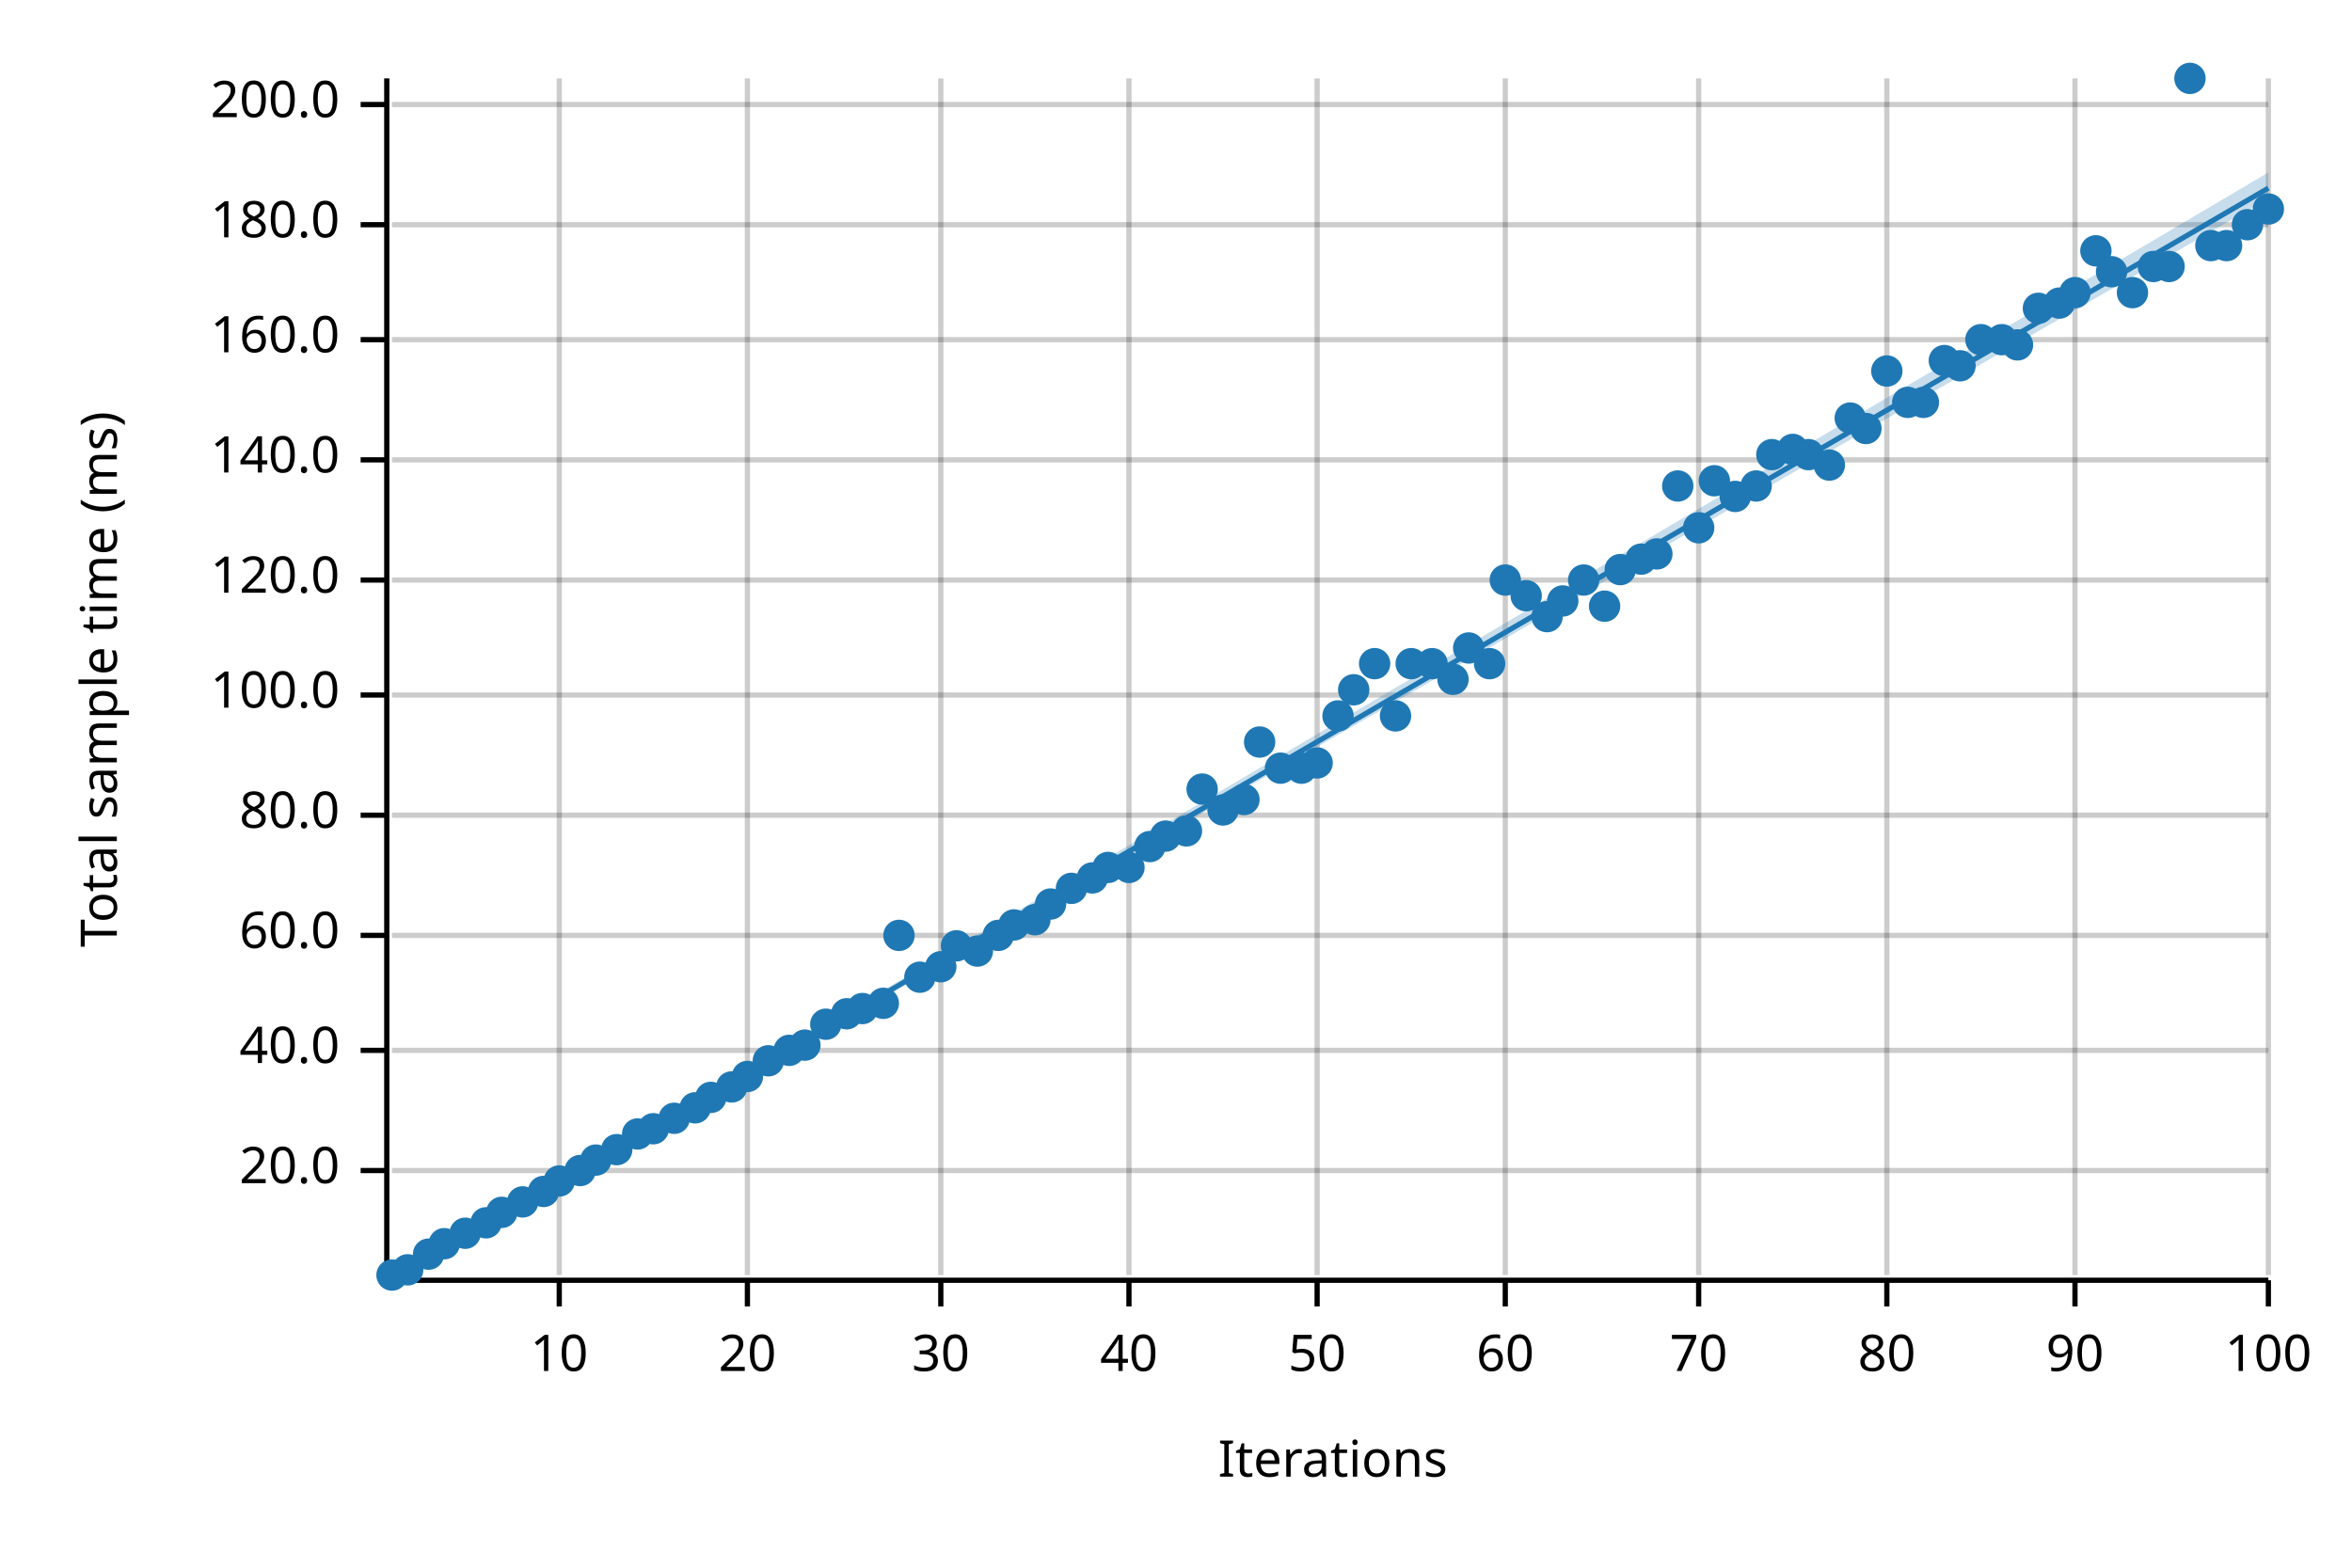
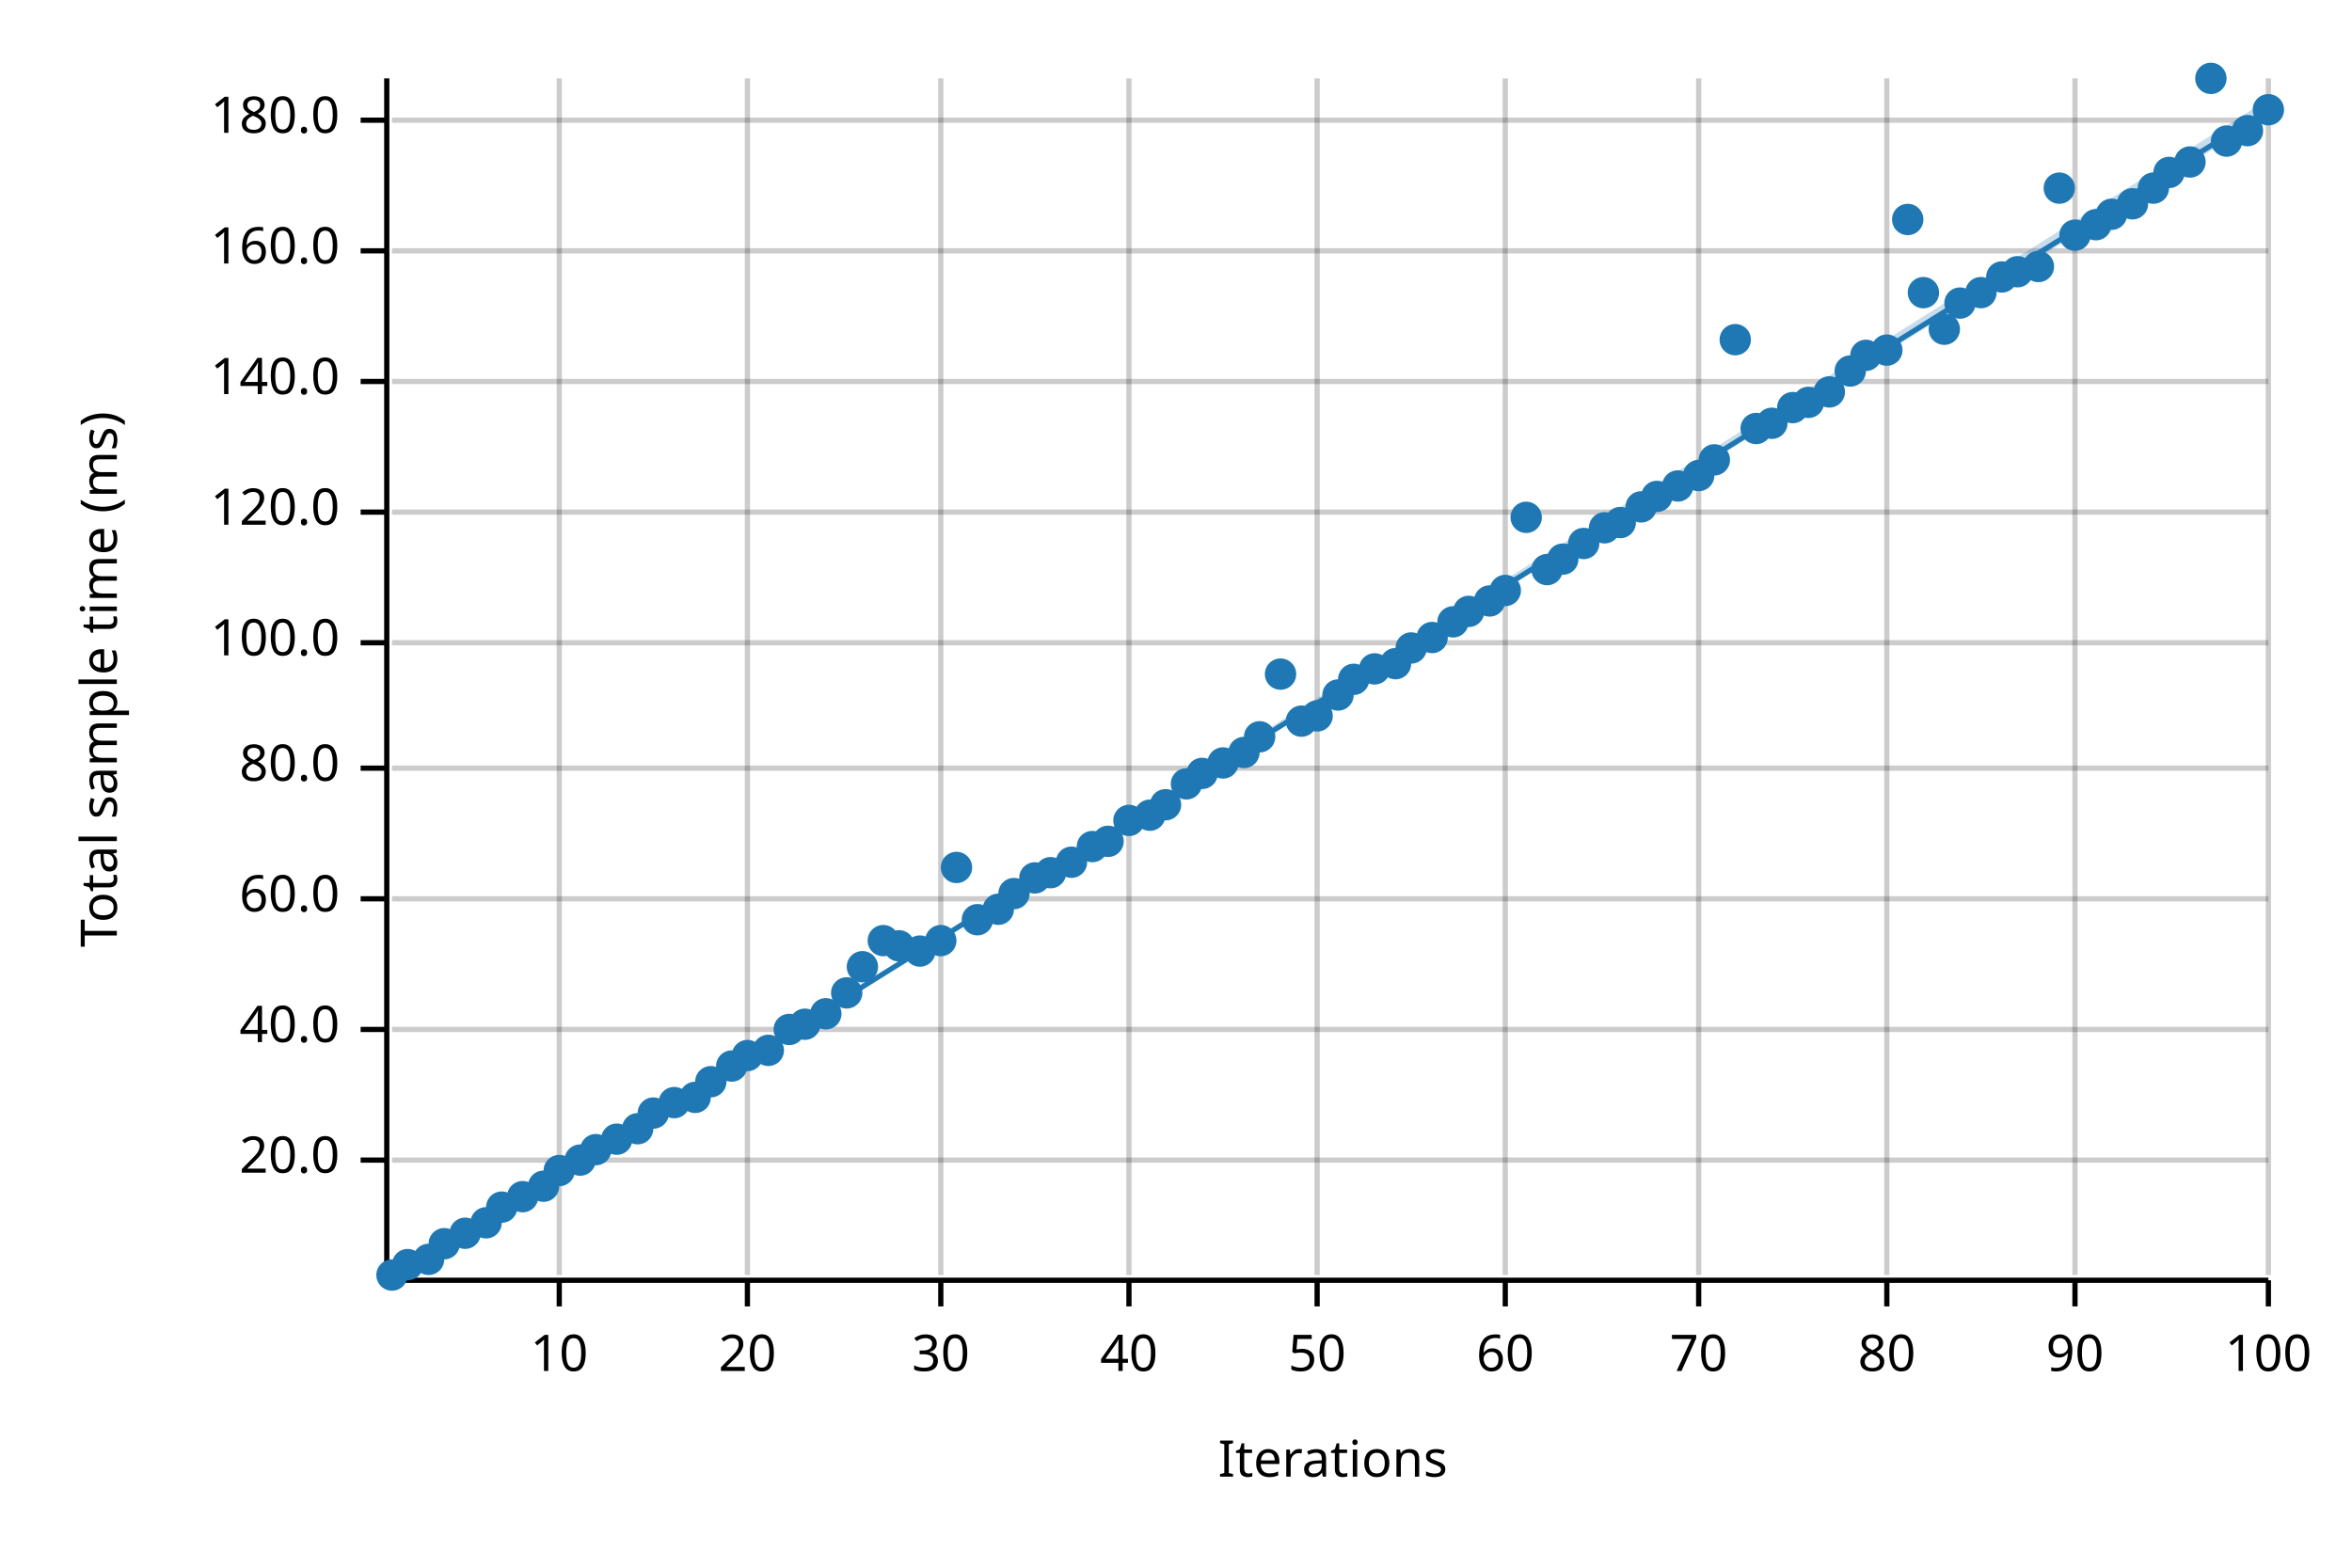
<svg xmlns="http://www.w3.org/2000/svg" width="450" height="300" viewBox="0 0 450 300">
  <text x="15" y="130" dy="0.76em" text-anchor="middle" font-family="sans-serif" font-size="9.677" opacity="1" fill="#000000" transform="rotate(270, 15, 130)">
Total sample time (ms)
</text>
  <text x="255" y="285" dy="-0.5ex" text-anchor="middle" font-family="sans-serif" font-size="9.677" opacity="1" fill="#000000">
Iterations
</text>
  <line opacity="0.2" stroke="#000000" stroke-width="1" x1="107" y1="244" x2="107" y2="15" />
  <line opacity="0.2" stroke="#000000" stroke-width="1" x1="143" y1="244" x2="143" y2="15" />
  <line opacity="0.2" stroke="#000000" stroke-width="1" x1="180" y1="244" x2="180" y2="15" />
  <line opacity="0.2" stroke="#000000" stroke-width="1" x1="216" y1="244" x2="216" y2="15" />
  <line opacity="0.2" stroke="#000000" stroke-width="1" x1="252" y1="244" x2="252" y2="15" />
  <line opacity="0.2" stroke="#000000" stroke-width="1" x1="288" y1="244" x2="288" y2="15" />
  <line opacity="0.2" stroke="#000000" stroke-width="1" x1="325" y1="244" x2="325" y2="15" />
  <line opacity="0.2" stroke="#000000" stroke-width="1" x1="361" y1="244" x2="361" y2="15" />
  <line opacity="0.2" stroke="#000000" stroke-width="1" x1="397" y1="244" x2="397" y2="15" />
  <line opacity="0.2" stroke="#000000" stroke-width="1" x1="434" y1="244" x2="434" y2="15" />
-   <line opacity="0.2" stroke="#000000" stroke-width="1" x1="75" y1="224" x2="434" y2="224" />
-   <line opacity="0.2" stroke="#000000" stroke-width="1" x1="75" y1="201" x2="434" y2="201" />
-   <line opacity="0.2" stroke="#000000" stroke-width="1" x1="75" y1="179" x2="434" y2="179" />
-   <line opacity="0.2" stroke="#000000" stroke-width="1" x1="75" y1="156" x2="434" y2="156" />
-   <line opacity="0.2" stroke="#000000" stroke-width="1" x1="75" y1="133" x2="434" y2="133" />
-   <line opacity="0.2" stroke="#000000" stroke-width="1" x1="75" y1="111" x2="434" y2="111" />
-   <line opacity="0.2" stroke="#000000" stroke-width="1" x1="75" y1="88" x2="434" y2="88" />
-   <line opacity="0.2" stroke="#000000" stroke-width="1" x1="75" y1="65" x2="434" y2="65" />
-   <line opacity="0.2" stroke="#000000" stroke-width="1" x1="75" y1="43" x2="434" y2="43" />
-   <line opacity="0.2" stroke="#000000" stroke-width="1" x1="75" y1="20" x2="434" y2="20" />
+   <line opacity="0.2" stroke="#000000" stroke-width="1" x1="75" y1="222" x2="434" y2="222" />
+   <line opacity="0.2" stroke="#000000" stroke-width="1" x1="75" y1="197" x2="434" y2="197" />
+   <line opacity="0.2" stroke="#000000" stroke-width="1" x1="75" y1="172" x2="434" y2="172" />
+   <line opacity="0.2" stroke="#000000" stroke-width="1" x1="75" y1="147" x2="434" y2="147" />
+   <line opacity="0.2" stroke="#000000" stroke-width="1" x1="75" y1="123" x2="434" y2="123" />
+   <line opacity="0.2" stroke="#000000" stroke-width="1" x1="75" y1="98" x2="434" y2="98" />
+   <line opacity="0.2" stroke="#000000" stroke-width="1" x1="75" y1="73" x2="434" y2="73" />
+   <line opacity="0.2" stroke="#000000" stroke-width="1" x1="75" y1="48" x2="434" y2="48" />
+   <line opacity="0.2" stroke="#000000" stroke-width="1" x1="75" y1="23" x2="434" y2="23" />
  <polyline fill="none" opacity="1" stroke="#000000" stroke-width="1" points="74,15 74,244 " />
-   <text x="65" y="224" dy="0.5ex" text-anchor="end" font-family="sans-serif" font-size="9.677" opacity="1" fill="#000000">
+   <text x="65" y="222" dy="0.5ex" text-anchor="end" font-family="sans-serif" font-size="9.677" opacity="1" fill="#000000">
20.0
</text>
-   <polyline fill="none" opacity="1" stroke="#000000" stroke-width="1" points="69,224 74,224 " />
-   <text x="65" y="201" dy="0.5ex" text-anchor="end" font-family="sans-serif" font-size="9.677" opacity="1" fill="#000000">
+   <polyline fill="none" opacity="1" stroke="#000000" stroke-width="1" points="69,222 74,222 " />
+   <text x="65" y="197" dy="0.5ex" text-anchor="end" font-family="sans-serif" font-size="9.677" opacity="1" fill="#000000">
40.0
</text>
-   <polyline fill="none" opacity="1" stroke="#000000" stroke-width="1" points="69,201 74,201 " />
-   <text x="65" y="179" dy="0.5ex" text-anchor="end" font-family="sans-serif" font-size="9.677" opacity="1" fill="#000000">
+   <polyline fill="none" opacity="1" stroke="#000000" stroke-width="1" points="69,197 74,197 " />
+   <text x="65" y="172" dy="0.5ex" text-anchor="end" font-family="sans-serif" font-size="9.677" opacity="1" fill="#000000">
60.0
</text>
-   <polyline fill="none" opacity="1" stroke="#000000" stroke-width="1" points="69,179 74,179 " />
-   <text x="65" y="156" dy="0.5ex" text-anchor="end" font-family="sans-serif" font-size="9.677" opacity="1" fill="#000000">
+   <polyline fill="none" opacity="1" stroke="#000000" stroke-width="1" points="69,172 74,172 " />
+   <text x="65" y="147" dy="0.5ex" text-anchor="end" font-family="sans-serif" font-size="9.677" opacity="1" fill="#000000">
80.0
</text>
-   <polyline fill="none" opacity="1" stroke="#000000" stroke-width="1" points="69,156 74,156 " />
-   <text x="65" y="133" dy="0.5ex" text-anchor="end" font-family="sans-serif" font-size="9.677" opacity="1" fill="#000000">
+   <polyline fill="none" opacity="1" stroke="#000000" stroke-width="1" points="69,147 74,147 " />
+   <text x="65" y="123" dy="0.5ex" text-anchor="end" font-family="sans-serif" font-size="9.677" opacity="1" fill="#000000">
100.0
</text>
-   <polyline fill="none" opacity="1" stroke="#000000" stroke-width="1" points="69,133 74,133 " />
-   <text x="65" y="111" dy="0.5ex" text-anchor="end" font-family="sans-serif" font-size="9.677" opacity="1" fill="#000000">
+   <polyline fill="none" opacity="1" stroke="#000000" stroke-width="1" points="69,123 74,123 " />
+   <text x="65" y="98" dy="0.5ex" text-anchor="end" font-family="sans-serif" font-size="9.677" opacity="1" fill="#000000">
120.0
</text>
-   <polyline fill="none" opacity="1" stroke="#000000" stroke-width="1" points="69,111 74,111 " />
-   <text x="65" y="88" dy="0.5ex" text-anchor="end" font-family="sans-serif" font-size="9.677" opacity="1" fill="#000000">
+   <polyline fill="none" opacity="1" stroke="#000000" stroke-width="1" points="69,98 74,98 " />
+   <text x="65" y="73" dy="0.5ex" text-anchor="end" font-family="sans-serif" font-size="9.677" opacity="1" fill="#000000">
140.0
</text>
-   <polyline fill="none" opacity="1" stroke="#000000" stroke-width="1" points="69,88 74,88 " />
-   <text x="65" y="65" dy="0.5ex" text-anchor="end" font-family="sans-serif" font-size="9.677" opacity="1" fill="#000000">
+   <polyline fill="none" opacity="1" stroke="#000000" stroke-width="1" points="69,73 74,73 " />
+   <text x="65" y="48" dy="0.5ex" text-anchor="end" font-family="sans-serif" font-size="9.677" opacity="1" fill="#000000">
160.0
</text>
-   <polyline fill="none" opacity="1" stroke="#000000" stroke-width="1" points="69,65 74,65 " />
-   <text x="65" y="43" dy="0.5ex" text-anchor="end" font-family="sans-serif" font-size="9.677" opacity="1" fill="#000000">
+   <polyline fill="none" opacity="1" stroke="#000000" stroke-width="1" points="69,48 74,48 " />
+   <text x="65" y="23" dy="0.5ex" text-anchor="end" font-family="sans-serif" font-size="9.677" opacity="1" fill="#000000">
180.0
</text>
-   <polyline fill="none" opacity="1" stroke="#000000" stroke-width="1" points="69,43 74,43 " />
-   <text x="65" y="20" dy="0.5ex" text-anchor="end" font-family="sans-serif" font-size="9.677" opacity="1" fill="#000000">
- 200.0
- </text>
-   <polyline fill="none" opacity="1" stroke="#000000" stroke-width="1" points="69,20 74,20 " />
+   <polyline fill="none" opacity="1" stroke="#000000" stroke-width="1" points="69,23 74,23 " />
  <polyline fill="none" opacity="1" stroke="#000000" stroke-width="1" points="75,245 434,245 " />
  <text x="107" y="255" dy="0.76em" text-anchor="middle" font-family="sans-serif" font-size="9.677" opacity="1" fill="#000000">
10
</text>
  <polyline fill="none" opacity="1" stroke="#000000" stroke-width="1" points="107,245 107,250 " />
  <text x="143" y="255" dy="0.76em" text-anchor="middle" font-family="sans-serif" font-size="9.677" opacity="1" fill="#000000">
20
</text>
  <polyline fill="none" opacity="1" stroke="#000000" stroke-width="1" points="143,245 143,250 " />
  <text x="180" y="255" dy="0.76em" text-anchor="middle" font-family="sans-serif" font-size="9.677" opacity="1" fill="#000000">
30
</text>
  <polyline fill="none" opacity="1" stroke="#000000" stroke-width="1" points="180,245 180,250 " />
  <text x="216" y="255" dy="0.76em" text-anchor="middle" font-family="sans-serif" font-size="9.677" opacity="1" fill="#000000">
40
</text>
  <polyline fill="none" opacity="1" stroke="#000000" stroke-width="1" points="216,245 216,250 " />
  <text x="252" y="255" dy="0.76em" text-anchor="middle" font-family="sans-serif" font-size="9.677" opacity="1" fill="#000000">
50
</text>
  <polyline fill="none" opacity="1" stroke="#000000" stroke-width="1" points="252,245 252,250 " />
  <text x="288" y="255" dy="0.76em" text-anchor="middle" font-family="sans-serif" font-size="9.677" opacity="1" fill="#000000">
60
</text>
  <polyline fill="none" opacity="1" stroke="#000000" stroke-width="1" points="288,245 288,250 " />
  <text x="325" y="255" dy="0.76em" text-anchor="middle" font-family="sans-serif" font-size="9.677" opacity="1" fill="#000000">
70
</text>
  <polyline fill="none" opacity="1" stroke="#000000" stroke-width="1" points="325,245 325,250 " />
  <text x="361" y="255" dy="0.76em" text-anchor="middle" font-family="sans-serif" font-size="9.677" opacity="1" fill="#000000">
80
</text>
  <polyline fill="none" opacity="1" stroke="#000000" stroke-width="1" points="361,245 361,250 " />
  <text x="397" y="255" dy="0.76em" text-anchor="middle" font-family="sans-serif" font-size="9.677" opacity="1" fill="#000000">
90
</text>
  <polyline fill="none" opacity="1" stroke="#000000" stroke-width="1" points="397,245 397,250 " />
  <text x="434" y="255" dy="0.76em" text-anchor="middle" font-family="sans-serif" font-size="9.677" opacity="1" fill="#000000">
100
</text>
  <polyline fill="none" opacity="1" stroke="#000000" stroke-width="1" points="434,245 434,250 " />
  <circle cx="75" cy="244" r="3" opacity="1" fill="#1F78B4" stroke="none" stroke-width="1" />
-   <circle cx="78" cy="243" r="3" opacity="1" fill="#1F78B4" stroke="none" stroke-width="1" />
-   <circle cx="82" cy="240" r="3" opacity="1" fill="#1F78B4" stroke="none" stroke-width="1" />
+   <circle cx="78" cy="242" r="3" opacity="1" fill="#1F78B4" stroke="none" stroke-width="1" />
+   <circle cx="82" cy="241" r="3" opacity="1" fill="#1F78B4" stroke="none" stroke-width="1" />
  <circle cx="85" cy="238" r="3" opacity="1" fill="#1F78B4" stroke="none" stroke-width="1" />
  <circle cx="89" cy="236" r="3" opacity="1" fill="#1F78B4" stroke="none" stroke-width="1" />
  <circle cx="93" cy="234" r="3" opacity="1" fill="#1F78B4" stroke="none" stroke-width="1" />
-   <circle cx="96" cy="232" r="3" opacity="1" fill="#1F78B4" stroke="none" stroke-width="1" />
-   <circle cx="100" cy="230" r="3" opacity="1" fill="#1F78B4" stroke="none" stroke-width="1" />
-   <circle cx="104" cy="228" r="3" opacity="1" fill="#1F78B4" stroke="none" stroke-width="1" />
-   <circle cx="107" cy="226" r="3" opacity="1" fill="#1F78B4" stroke="none" stroke-width="1" />
-   <circle cx="111" cy="224" r="3" opacity="1" fill="#1F78B4" stroke="none" stroke-width="1" />
-   <circle cx="114" cy="222" r="3" opacity="1" fill="#1F78B4" stroke="none" stroke-width="1" />
-   <circle cx="118" cy="220" r="3" opacity="1" fill="#1F78B4" stroke="none" stroke-width="1" />
-   <circle cx="122" cy="217" r="3" opacity="1" fill="#1F78B4" stroke="none" stroke-width="1" />
-   <circle cx="125" cy="216" r="3" opacity="1" fill="#1F78B4" stroke="none" stroke-width="1" />
-   <circle cx="129" cy="214" r="3" opacity="1" fill="#1F78B4" stroke="none" stroke-width="1" />
-   <circle cx="133" cy="212" r="3" opacity="1" fill="#1F78B4" stroke="none" stroke-width="1" />
-   <circle cx="136" cy="210" r="3" opacity="1" fill="#1F78B4" stroke="none" stroke-width="1" />
-   <circle cx="140" cy="208" r="3" opacity="1" fill="#1F78B4" stroke="none" stroke-width="1" />
-   <circle cx="143" cy="206" r="3" opacity="1" fill="#1F78B4" stroke="none" stroke-width="1" />
-   <circle cx="147" cy="203" r="3" opacity="1" fill="#1F78B4" stroke="none" stroke-width="1" />
-   <circle cx="151" cy="201" r="3" opacity="1" fill="#1F78B4" stroke="none" stroke-width="1" />
-   <circle cx="154" cy="200" r="3" opacity="1" fill="#1F78B4" stroke="none" stroke-width="1" />
-   <circle cx="158" cy="196" r="3" opacity="1" fill="#1F78B4" stroke="none" stroke-width="1" />
-   <circle cx="162" cy="194" r="3" opacity="1" fill="#1F78B4" stroke="none" stroke-width="1" />
-   <circle cx="165" cy="193" r="3" opacity="1" fill="#1F78B4" stroke="none" stroke-width="1" />
-   <circle cx="169" cy="192" r="3" opacity="1" fill="#1F78B4" stroke="none" stroke-width="1" />
-   <circle cx="172" cy="179" r="3" opacity="1" fill="#1F78B4" stroke="none" stroke-width="1" />
-   <circle cx="176" cy="187" r="3" opacity="1" fill="#1F78B4" stroke="none" stroke-width="1" />
-   <circle cx="180" cy="185" r="3" opacity="1" fill="#1F78B4" stroke="none" stroke-width="1" />
-   <circle cx="183" cy="181" r="3" opacity="1" fill="#1F78B4" stroke="none" stroke-width="1" />
-   <circle cx="187" cy="182" r="3" opacity="1" fill="#1F78B4" stroke="none" stroke-width="1" />
-   <circle cx="191" cy="179" r="3" opacity="1" fill="#1F78B4" stroke="none" stroke-width="1" />
-   <circle cx="194" cy="177" r="3" opacity="1" fill="#1F78B4" stroke="none" stroke-width="1" />
-   <circle cx="198" cy="176" r="3" opacity="1" fill="#1F78B4" stroke="none" stroke-width="1" />
-   <circle cx="201" cy="173" r="3" opacity="1" fill="#1F78B4" stroke="none" stroke-width="1" />
-   <circle cx="205" cy="170" r="3" opacity="1" fill="#1F78B4" stroke="none" stroke-width="1" />
-   <circle cx="209" cy="168" r="3" opacity="1" fill="#1F78B4" stroke="none" stroke-width="1" />
-   <circle cx="212" cy="166" r="3" opacity="1" fill="#1F78B4" stroke="none" stroke-width="1" />
-   <circle cx="216" cy="166" r="3" opacity="1" fill="#1F78B4" stroke="none" stroke-width="1" />
-   <circle cx="220" cy="162" r="3" opacity="1" fill="#1F78B4" stroke="none" stroke-width="1" />
-   <circle cx="223" cy="160" r="3" opacity="1" fill="#1F78B4" stroke="none" stroke-width="1" />
-   <circle cx="227" cy="159" r="3" opacity="1" fill="#1F78B4" stroke="none" stroke-width="1" />
-   <circle cx="230" cy="151" r="3" opacity="1" fill="#1F78B4" stroke="none" stroke-width="1" />
-   <circle cx="234" cy="155" r="3" opacity="1" fill="#1F78B4" stroke="none" stroke-width="1" />
-   <circle cx="238" cy="153" r="3" opacity="1" fill="#1F78B4" stroke="none" stroke-width="1" />
-   <circle cx="241" cy="142" r="3" opacity="1" fill="#1F78B4" stroke="none" stroke-width="1" />
-   <circle cx="245" cy="147" r="3" opacity="1" fill="#1F78B4" stroke="none" stroke-width="1" />
-   <circle cx="249" cy="147" r="3" opacity="1" fill="#1F78B4" stroke="none" stroke-width="1" />
-   <circle cx="252" cy="146" r="3" opacity="1" fill="#1F78B4" stroke="none" stroke-width="1" />
-   <circle cx="256" cy="137" r="3" opacity="1" fill="#1F78B4" stroke="none" stroke-width="1" />
-   <circle cx="259" cy="132" r="3" opacity="1" fill="#1F78B4" stroke="none" stroke-width="1" />
-   <circle cx="263" cy="127" r="3" opacity="1" fill="#1F78B4" stroke="none" stroke-width="1" />
-   <circle cx="267" cy="137" r="3" opacity="1" fill="#1F78B4" stroke="none" stroke-width="1" />
-   <circle cx="270" cy="127" r="3" opacity="1" fill="#1F78B4" stroke="none" stroke-width="1" />
-   <circle cx="274" cy="127" r="3" opacity="1" fill="#1F78B4" stroke="none" stroke-width="1" />
-   <circle cx="278" cy="130" r="3" opacity="1" fill="#1F78B4" stroke="none" stroke-width="1" />
-   <circle cx="281" cy="124" r="3" opacity="1" fill="#1F78B4" stroke="none" stroke-width="1" />
-   <circle cx="285" cy="127" r="3" opacity="1" fill="#1F78B4" stroke="none" stroke-width="1" />
-   <circle cx="288" cy="111" r="3" opacity="1" fill="#1F78B4" stroke="none" stroke-width="1" />
-   <circle cx="292" cy="114" r="3" opacity="1" fill="#1F78B4" stroke="none" stroke-width="1" />
-   <circle cx="296" cy="118" r="3" opacity="1" fill="#1F78B4" stroke="none" stroke-width="1" />
-   <circle cx="299" cy="115" r="3" opacity="1" fill="#1F78B4" stroke="none" stroke-width="1" />
-   <circle cx="303" cy="111" r="3" opacity="1" fill="#1F78B4" stroke="none" stroke-width="1" />
-   <circle cx="307" cy="116" r="3" opacity="1" fill="#1F78B4" stroke="none" stroke-width="1" />
-   <circle cx="310" cy="109" r="3" opacity="1" fill="#1F78B4" stroke="none" stroke-width="1" />
-   <circle cx="314" cy="107" r="3" opacity="1" fill="#1F78B4" stroke="none" stroke-width="1" />
-   <circle cx="317" cy="106" r="3" opacity="1" fill="#1F78B4" stroke="none" stroke-width="1" />
+   <circle cx="96" cy="231" r="3" opacity="1" fill="#1F78B4" stroke="none" stroke-width="1" />
+   <circle cx="100" cy="229" r="3" opacity="1" fill="#1F78B4" stroke="none" stroke-width="1" />
+   <circle cx="104" cy="227" r="3" opacity="1" fill="#1F78B4" stroke="none" stroke-width="1" />
+   <circle cx="107" cy="224" r="3" opacity="1" fill="#1F78B4" stroke="none" stroke-width="1" />
+   <circle cx="111" cy="222" r="3" opacity="1" fill="#1F78B4" stroke="none" stroke-width="1" />
+   <circle cx="114" cy="220" r="3" opacity="1" fill="#1F78B4" stroke="none" stroke-width="1" />
+   <circle cx="118" cy="218" r="3" opacity="1" fill="#1F78B4" stroke="none" stroke-width="1" />
+   <circle cx="122" cy="216" r="3" opacity="1" fill="#1F78B4" stroke="none" stroke-width="1" />
+   <circle cx="125" cy="213" r="3" opacity="1" fill="#1F78B4" stroke="none" stroke-width="1" />
+   <circle cx="129" cy="211" r="3" opacity="1" fill="#1F78B4" stroke="none" stroke-width="1" />
+   <circle cx="133" cy="210" r="3" opacity="1" fill="#1F78B4" stroke="none" stroke-width="1" />
+   <circle cx="136" cy="207" r="3" opacity="1" fill="#1F78B4" stroke="none" stroke-width="1" />
+   <circle cx="140" cy="204" r="3" opacity="1" fill="#1F78B4" stroke="none" stroke-width="1" />
+   <circle cx="143" cy="202" r="3" opacity="1" fill="#1F78B4" stroke="none" stroke-width="1" />
+   <circle cx="147" cy="201" r="3" opacity="1" fill="#1F78B4" stroke="none" stroke-width="1" />
+   <circle cx="151" cy="197" r="3" opacity="1" fill="#1F78B4" stroke="none" stroke-width="1" />
+   <circle cx="154" cy="196" r="3" opacity="1" fill="#1F78B4" stroke="none" stroke-width="1" />
+   <circle cx="158" cy="194" r="3" opacity="1" fill="#1F78B4" stroke="none" stroke-width="1" />
+   <circle cx="162" cy="190" r="3" opacity="1" fill="#1F78B4" stroke="none" stroke-width="1" />
+   <circle cx="165" cy="185" r="3" opacity="1" fill="#1F78B4" stroke="none" stroke-width="1" />
+   <circle cx="169" cy="180" r="3" opacity="1" fill="#1F78B4" stroke="none" stroke-width="1" />
+   <circle cx="172" cy="181" r="3" opacity="1" fill="#1F78B4" stroke="none" stroke-width="1" />
+   <circle cx="176" cy="182" r="3" opacity="1" fill="#1F78B4" stroke="none" stroke-width="1" />
+   <circle cx="180" cy="180" r="3" opacity="1" fill="#1F78B4" stroke="none" stroke-width="1" />
+   <circle cx="183" cy="166" r="3" opacity="1" fill="#1F78B4" stroke="none" stroke-width="1" />
+   <circle cx="187" cy="176" r="3" opacity="1" fill="#1F78B4" stroke="none" stroke-width="1" />
+   <circle cx="191" cy="174" r="3" opacity="1" fill="#1F78B4" stroke="none" stroke-width="1" />
+   <circle cx="194" cy="171" r="3" opacity="1" fill="#1F78B4" stroke="none" stroke-width="1" />
+   <circle cx="198" cy="168" r="3" opacity="1" fill="#1F78B4" stroke="none" stroke-width="1" />
+   <circle cx="201" cy="167" r="3" opacity="1" fill="#1F78B4" stroke="none" stroke-width="1" />
+   <circle cx="205" cy="165" r="3" opacity="1" fill="#1F78B4" stroke="none" stroke-width="1" />
+   <circle cx="209" cy="162" r="3" opacity="1" fill="#1F78B4" stroke="none" stroke-width="1" />
+   <circle cx="212" cy="161" r="3" opacity="1" fill="#1F78B4" stroke="none" stroke-width="1" />
+   <circle cx="216" cy="157" r="3" opacity="1" fill="#1F78B4" stroke="none" stroke-width="1" />
+   <circle cx="220" cy="156" r="3" opacity="1" fill="#1F78B4" stroke="none" stroke-width="1" />
+   <circle cx="223" cy="154" r="3" opacity="1" fill="#1F78B4" stroke="none" stroke-width="1" />
+   <circle cx="227" cy="150" r="3" opacity="1" fill="#1F78B4" stroke="none" stroke-width="1" />
+   <circle cx="230" cy="148" r="3" opacity="1" fill="#1F78B4" stroke="none" stroke-width="1" />
+   <circle cx="234" cy="146" r="3" opacity="1" fill="#1F78B4" stroke="none" stroke-width="1" />
+   <circle cx="238" cy="144" r="3" opacity="1" fill="#1F78B4" stroke="none" stroke-width="1" />
+   <circle cx="241" cy="141" r="3" opacity="1" fill="#1F78B4" stroke="none" stroke-width="1" />
+   <circle cx="245" cy="129" r="3" opacity="1" fill="#1F78B4" stroke="none" stroke-width="1" />
+   <circle cx="249" cy="138" r="3" opacity="1" fill="#1F78B4" stroke="none" stroke-width="1" />
+   <circle cx="252" cy="137" r="3" opacity="1" fill="#1F78B4" stroke="none" stroke-width="1" />
+   <circle cx="256" cy="133" r="3" opacity="1" fill="#1F78B4" stroke="none" stroke-width="1" />
+   <circle cx="259" cy="130" r="3" opacity="1" fill="#1F78B4" stroke="none" stroke-width="1" />
+   <circle cx="263" cy="128" r="3" opacity="1" fill="#1F78B4" stroke="none" stroke-width="1" />
+   <circle cx="267" cy="127" r="3" opacity="1" fill="#1F78B4" stroke="none" stroke-width="1" />
+   <circle cx="270" cy="124" r="3" opacity="1" fill="#1F78B4" stroke="none" stroke-width="1" />
+   <circle cx="274" cy="122" r="3" opacity="1" fill="#1F78B4" stroke="none" stroke-width="1" />
+   <circle cx="278" cy="119" r="3" opacity="1" fill="#1F78B4" stroke="none" stroke-width="1" />
+   <circle cx="281" cy="117" r="3" opacity="1" fill="#1F78B4" stroke="none" stroke-width="1" />
+   <circle cx="285" cy="115" r="3" opacity="1" fill="#1F78B4" stroke="none" stroke-width="1" />
+   <circle cx="288" cy="113" r="3" opacity="1" fill="#1F78B4" stroke="none" stroke-width="1" />
+   <circle cx="292" cy="99" r="3" opacity="1" fill="#1F78B4" stroke="none" stroke-width="1" />
+   <circle cx="296" cy="109" r="3" opacity="1" fill="#1F78B4" stroke="none" stroke-width="1" />
+   <circle cx="299" cy="107" r="3" opacity="1" fill="#1F78B4" stroke="none" stroke-width="1" />
+   <circle cx="303" cy="104" r="3" opacity="1" fill="#1F78B4" stroke="none" stroke-width="1" />
+   <circle cx="307" cy="101" r="3" opacity="1" fill="#1F78B4" stroke="none" stroke-width="1" />
+   <circle cx="310" cy="100" r="3" opacity="1" fill="#1F78B4" stroke="none" stroke-width="1" />
+   <circle cx="314" cy="97" r="3" opacity="1" fill="#1F78B4" stroke="none" stroke-width="1" />
+   <circle cx="317" cy="95" r="3" opacity="1" fill="#1F78B4" stroke="none" stroke-width="1" />
  <circle cx="321" cy="93" r="3" opacity="1" fill="#1F78B4" stroke="none" stroke-width="1" />
-   <circle cx="325" cy="101" r="3" opacity="1" fill="#1F78B4" stroke="none" stroke-width="1" />
-   <circle cx="328" cy="92" r="3" opacity="1" fill="#1F78B4" stroke="none" stroke-width="1" />
-   <circle cx="332" cy="95" r="3" opacity="1" fill="#1F78B4" stroke="none" stroke-width="1" />
-   <circle cx="336" cy="93" r="3" opacity="1" fill="#1F78B4" stroke="none" stroke-width="1" />
-   <circle cx="339" cy="87" r="3" opacity="1" fill="#1F78B4" stroke="none" stroke-width="1" />
-   <circle cx="343" cy="86" r="3" opacity="1" fill="#1F78B4" stroke="none" stroke-width="1" />
-   <circle cx="346" cy="87" r="3" opacity="1" fill="#1F78B4" stroke="none" stroke-width="1" />
-   <circle cx="350" cy="89" r="3" opacity="1" fill="#1F78B4" stroke="none" stroke-width="1" />
-   <circle cx="354" cy="80" r="3" opacity="1" fill="#1F78B4" stroke="none" stroke-width="1" />
-   <circle cx="357" cy="82" r="3" opacity="1" fill="#1F78B4" stroke="none" stroke-width="1" />
-   <circle cx="361" cy="71" r="3" opacity="1" fill="#1F78B4" stroke="none" stroke-width="1" />
-   <circle cx="365" cy="77" r="3" opacity="1" fill="#1F78B4" stroke="none" stroke-width="1" />
-   <circle cx="368" cy="77" r="3" opacity="1" fill="#1F78B4" stroke="none" stroke-width="1" />
-   <circle cx="372" cy="69" r="3" opacity="1" fill="#1F78B4" stroke="none" stroke-width="1" />
-   <circle cx="375" cy="70" r="3" opacity="1" fill="#1F78B4" stroke="none" stroke-width="1" />
-   <circle cx="379" cy="65" r="3" opacity="1" fill="#1F78B4" stroke="none" stroke-width="1" />
-   <circle cx="383" cy="65" r="3" opacity="1" fill="#1F78B4" stroke="none" stroke-width="1" />
-   <circle cx="386" cy="66" r="3" opacity="1" fill="#1F78B4" stroke="none" stroke-width="1" />
-   <circle cx="390" cy="59" r="3" opacity="1" fill="#1F78B4" stroke="none" stroke-width="1" />
-   <circle cx="394" cy="58" r="3" opacity="1" fill="#1F78B4" stroke="none" stroke-width="1" />
-   <circle cx="397" cy="56" r="3" opacity="1" fill="#1F78B4" stroke="none" stroke-width="1" />
-   <circle cx="401" cy="48" r="3" opacity="1" fill="#1F78B4" stroke="none" stroke-width="1" />
-   <circle cx="404" cy="52" r="3" opacity="1" fill="#1F78B4" stroke="none" stroke-width="1" />
-   <circle cx="408" cy="56" r="3" opacity="1" fill="#1F78B4" stroke="none" stroke-width="1" />
-   <circle cx="412" cy="51" r="3" opacity="1" fill="#1F78B4" stroke="none" stroke-width="1" />
-   <circle cx="415" cy="51" r="3" opacity="1" fill="#1F78B4" stroke="none" stroke-width="1" />
-   <circle cx="419" cy="15" r="3" opacity="1" fill="#1F78B4" stroke="none" stroke-width="1" />
-   <circle cx="423" cy="47" r="3" opacity="1" fill="#1F78B4" stroke="none" stroke-width="1" />
-   <circle cx="426" cy="47" r="3" opacity="1" fill="#1F78B4" stroke="none" stroke-width="1" />
-   <circle cx="430" cy="43" r="3" opacity="1" fill="#1F78B4" stroke="none" stroke-width="1" />
-   <circle cx="434" cy="40" r="3" opacity="1" fill="#1F78B4" stroke="none" stroke-width="1" />
-   <polyline fill="none" opacity="1" stroke="#1F78B4" stroke-width="1" points="75,245 434,36 " />
-   <polygon opacity="0.25" fill="#1F78B4" points="75,245 434,38 434,33 " />
+   <circle cx="325" cy="91" r="3" opacity="1" fill="#1F78B4" stroke="none" stroke-width="1" />
+   <circle cx="328" cy="88" r="3" opacity="1" fill="#1F78B4" stroke="none" stroke-width="1" />
+   <circle cx="332" cy="65" r="3" opacity="1" fill="#1F78B4" stroke="none" stroke-width="1" />
+   <circle cx="336" cy="82" r="3" opacity="1" fill="#1F78B4" stroke="none" stroke-width="1" />
+   <circle cx="339" cy="81" r="3" opacity="1" fill="#1F78B4" stroke="none" stroke-width="1" />
+   <circle cx="343" cy="78" r="3" opacity="1" fill="#1F78B4" stroke="none" stroke-width="1" />
+   <circle cx="346" cy="77" r="3" opacity="1" fill="#1F78B4" stroke="none" stroke-width="1" />
+   <circle cx="350" cy="75" r="3" opacity="1" fill="#1F78B4" stroke="none" stroke-width="1" />
+   <circle cx="354" cy="71" r="3" opacity="1" fill="#1F78B4" stroke="none" stroke-width="1" />
+   <circle cx="357" cy="68" r="3" opacity="1" fill="#1F78B4" stroke="none" stroke-width="1" />
+   <circle cx="361" cy="67" r="3" opacity="1" fill="#1F78B4" stroke="none" stroke-width="1" />
+   <circle cx="365" cy="42" r="3" opacity="1" fill="#1F78B4" stroke="none" stroke-width="1" />
+   <circle cx="368" cy="56" r="3" opacity="1" fill="#1F78B4" stroke="none" stroke-width="1" />
+   <circle cx="372" cy="63" r="3" opacity="1" fill="#1F78B4" stroke="none" stroke-width="1" />
+   <circle cx="375" cy="58" r="3" opacity="1" fill="#1F78B4" stroke="none" stroke-width="1" />
+   <circle cx="379" cy="56" r="3" opacity="1" fill="#1F78B4" stroke="none" stroke-width="1" />
+   <circle cx="383" cy="53" r="3" opacity="1" fill="#1F78B4" stroke="none" stroke-width="1" />
+   <circle cx="386" cy="52" r="3" opacity="1" fill="#1F78B4" stroke="none" stroke-width="1" />
+   <circle cx="390" cy="51" r="3" opacity="1" fill="#1F78B4" stroke="none" stroke-width="1" />
+   <circle cx="394" cy="36" r="3" opacity="1" fill="#1F78B4" stroke="none" stroke-width="1" />
+   <circle cx="397" cy="45" r="3" opacity="1" fill="#1F78B4" stroke="none" stroke-width="1" />
+   <circle cx="401" cy="43" r="3" opacity="1" fill="#1F78B4" stroke="none" stroke-width="1" />
+   <circle cx="404" cy="41" r="3" opacity="1" fill="#1F78B4" stroke="none" stroke-width="1" />
+   <circle cx="408" cy="39" r="3" opacity="1" fill="#1F78B4" stroke="none" stroke-width="1" />
+   <circle cx="412" cy="36" r="3" opacity="1" fill="#1F78B4" stroke="none" stroke-width="1" />
+   <circle cx="415" cy="33" r="3" opacity="1" fill="#1F78B4" stroke="none" stroke-width="1" />
+   <circle cx="419" cy="31" r="3" opacity="1" fill="#1F78B4" stroke="none" stroke-width="1" />
+   <circle cx="423" cy="15" r="3" opacity="1" fill="#1F78B4" stroke="none" stroke-width="1" />
+   <circle cx="426" cy="27" r="3" opacity="1" fill="#1F78B4" stroke="none" stroke-width="1" />
+   <circle cx="430" cy="25" r="3" opacity="1" fill="#1F78B4" stroke="none" stroke-width="1" />
+   <circle cx="434" cy="21" r="3" opacity="1" fill="#1F78B4" stroke="none" stroke-width="1" />
+   <polyline fill="none" opacity="1" stroke="#1F78B4" stroke-width="1" points="75,245 434,21 " />
+   <polygon opacity="0.25" fill="#1F78B4" points="75,245 434,22 434,19 " />
</svg>
